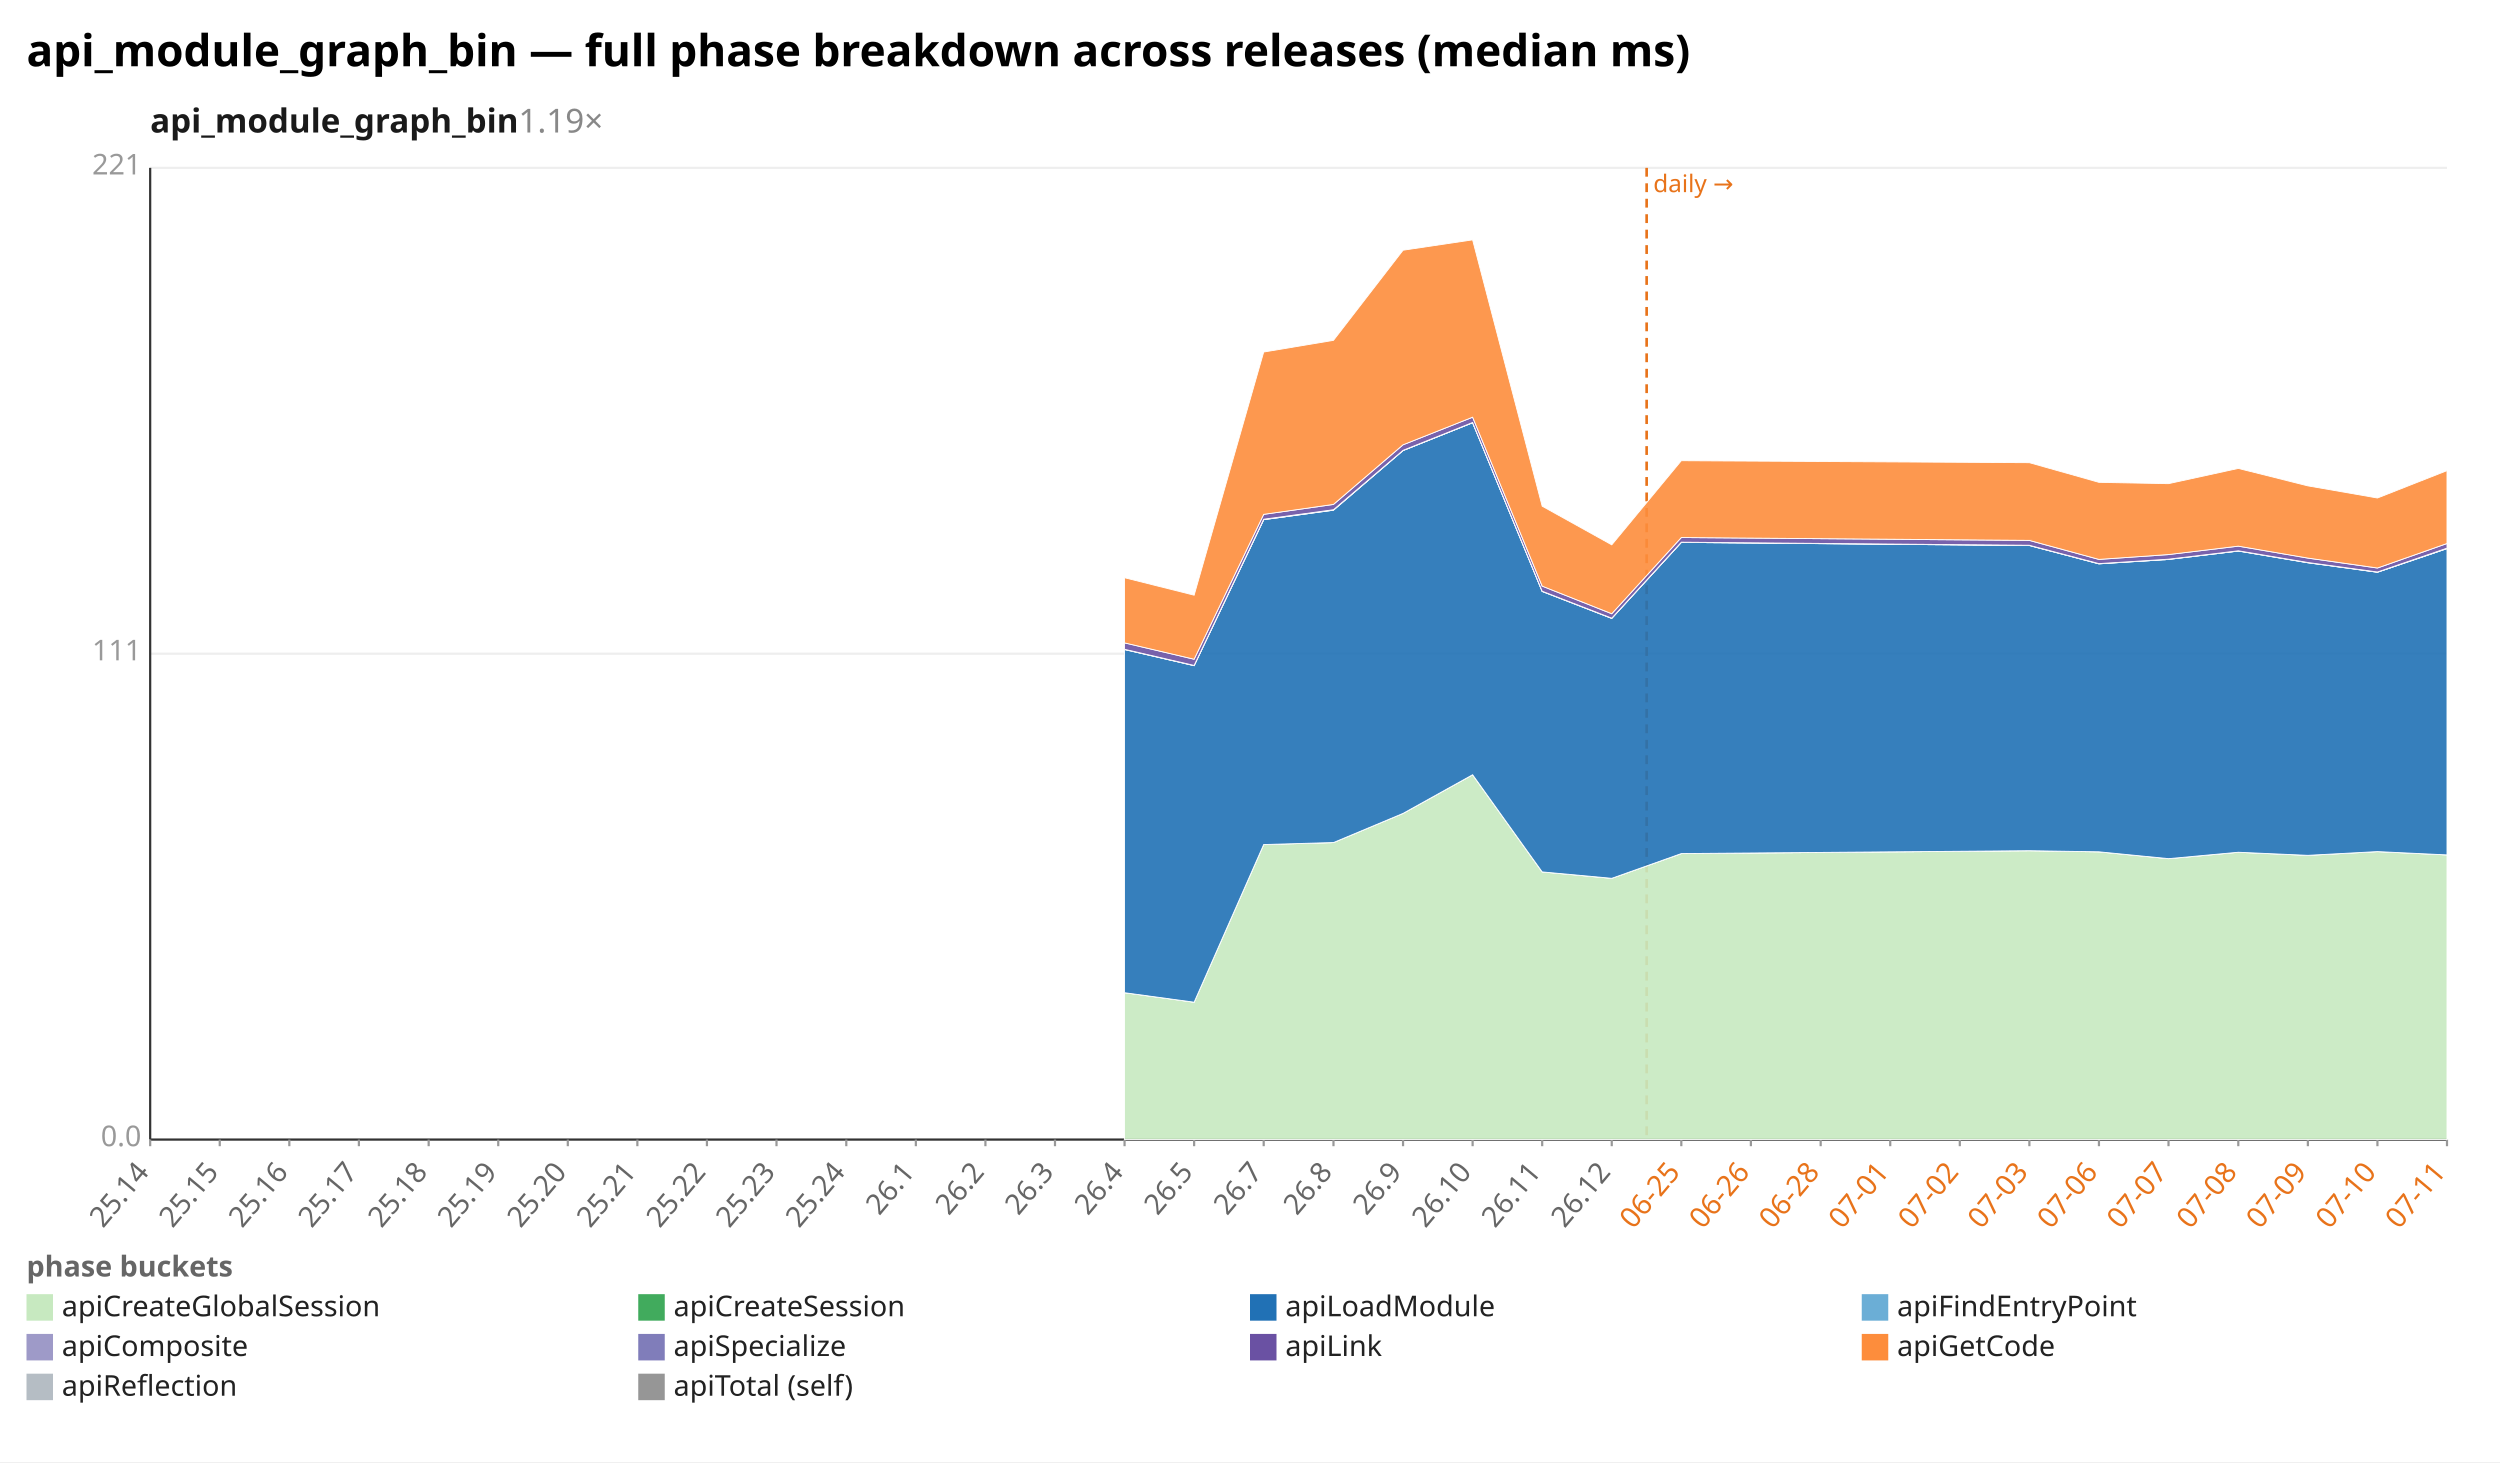
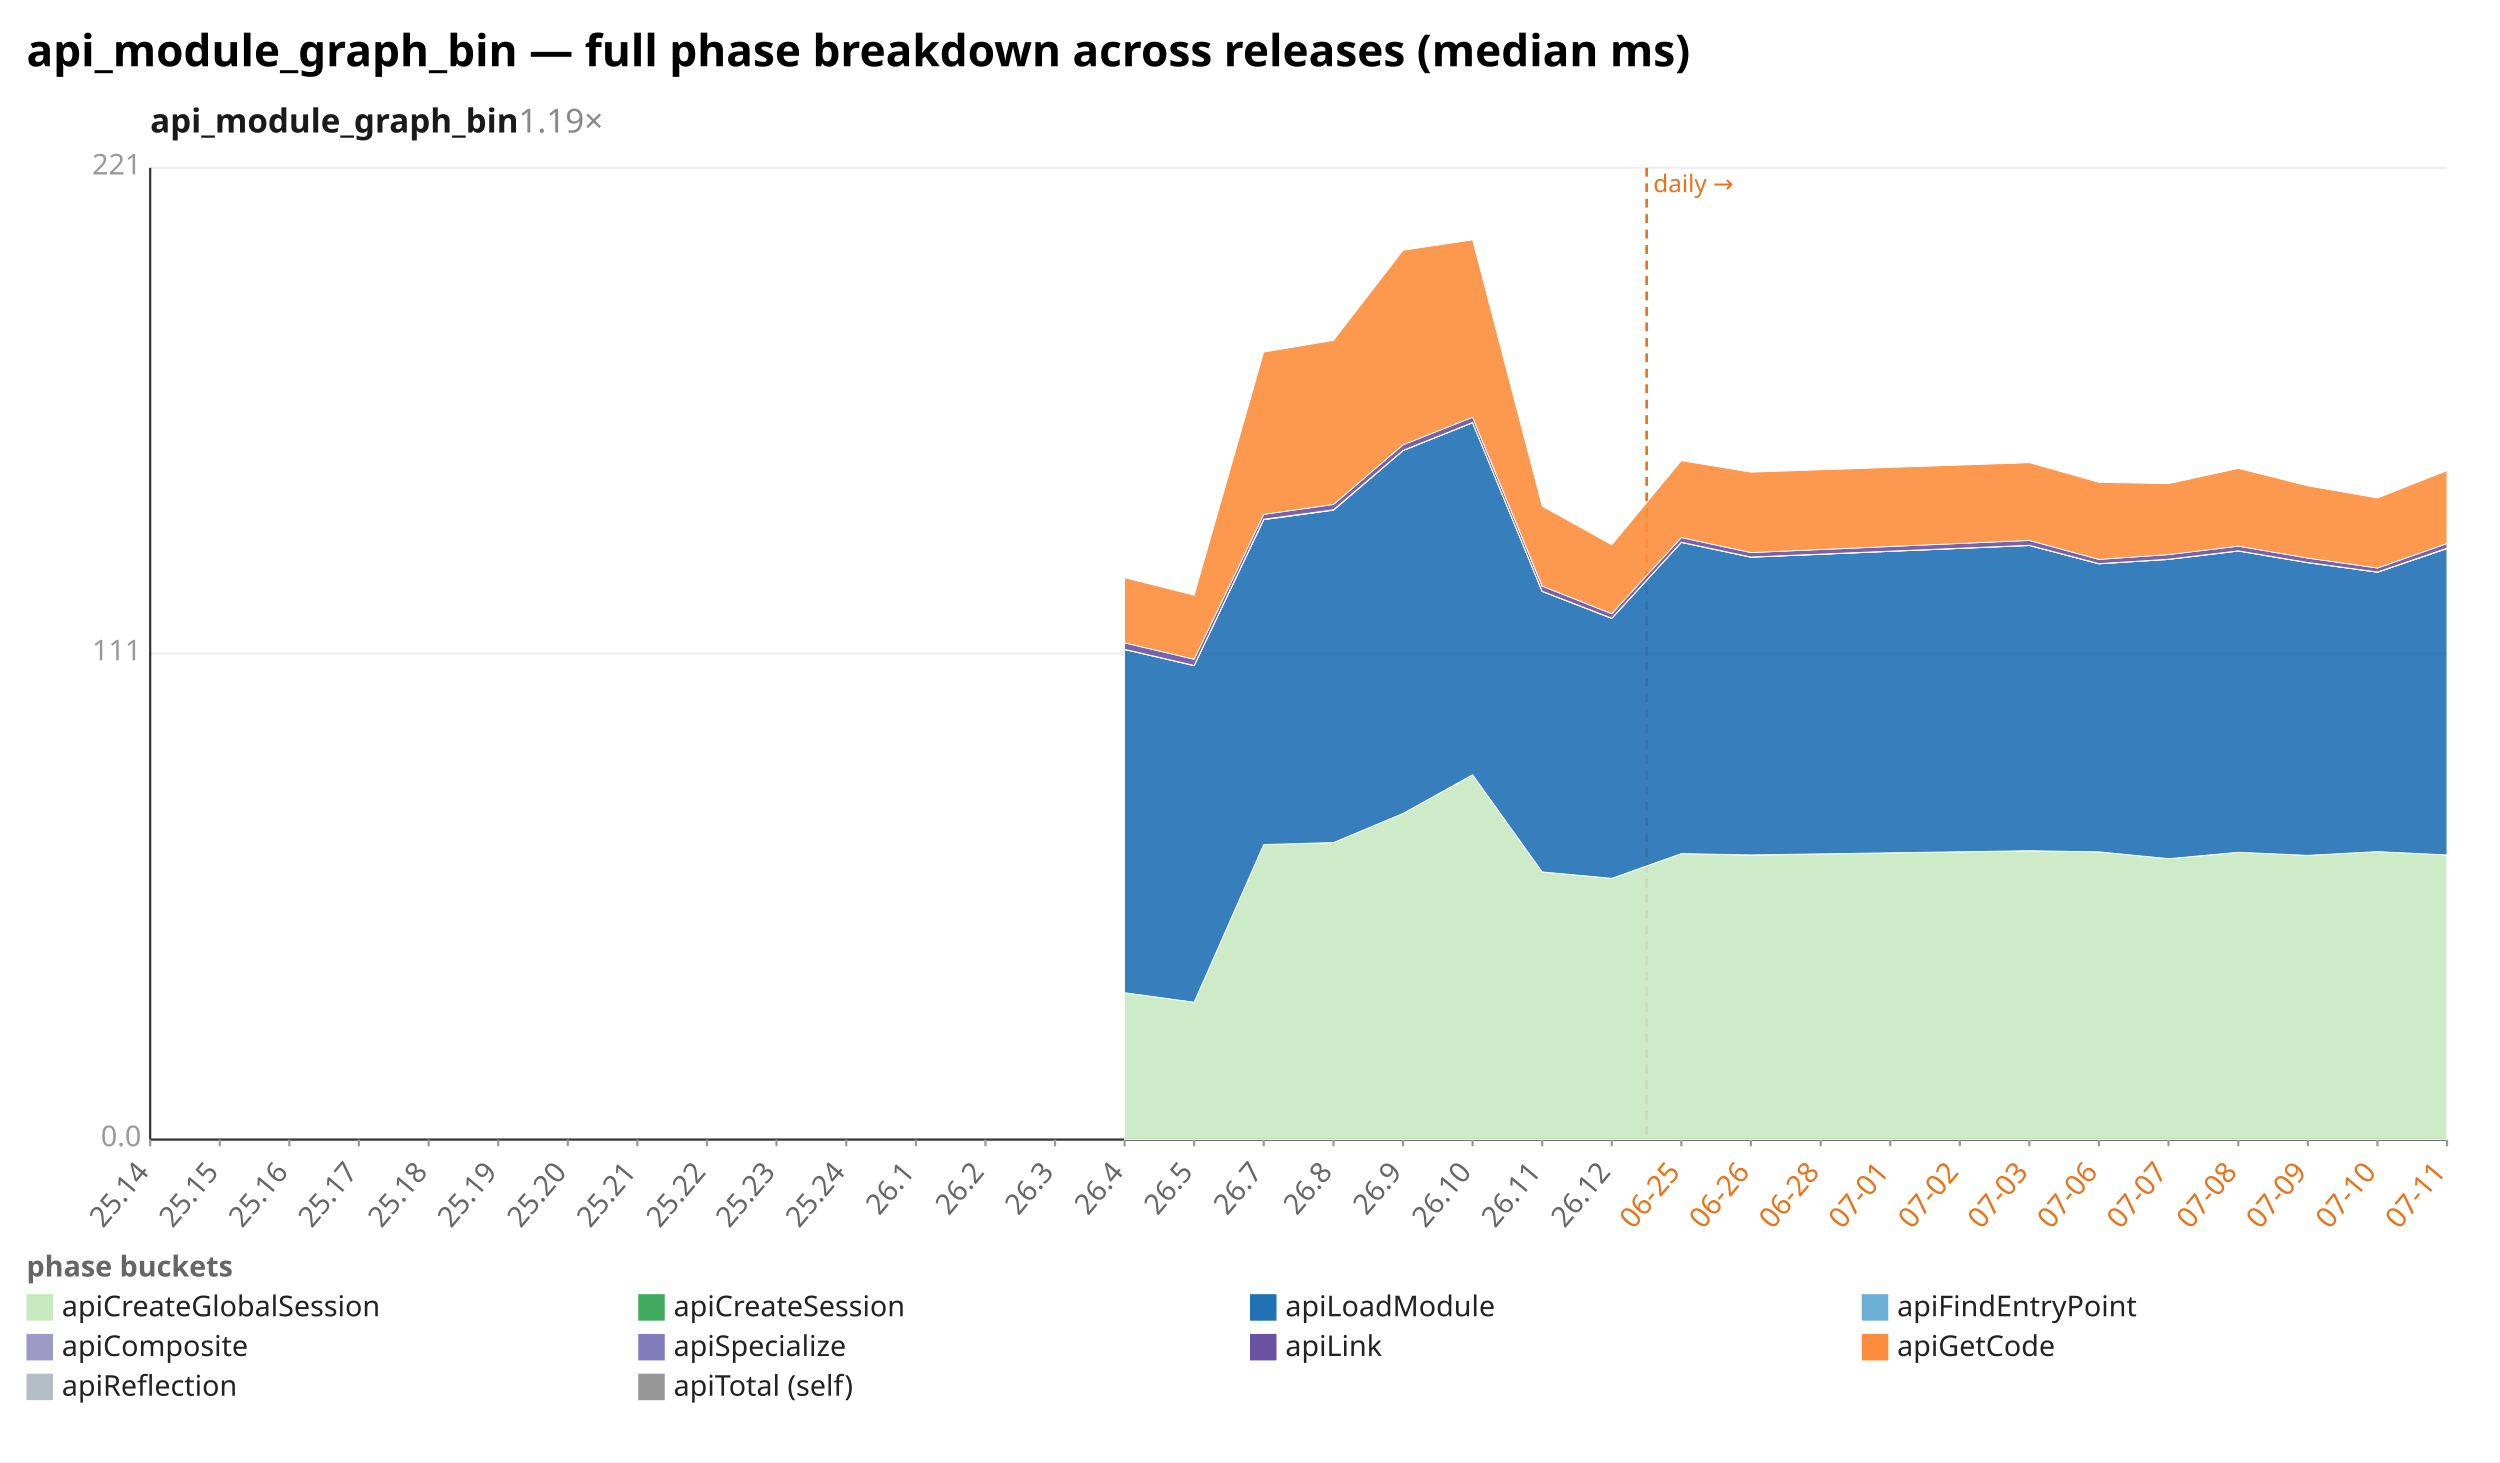
<svg xmlns="http://www.w3.org/2000/svg" width="1132" height="662" viewBox="0 0 1132 662" preserveAspectRatio="xMidYMid meet" font-family="sans-serif" font-size="13">
  <rect width="1132" height="662" fill="white" />
  <text x="12" y="30" font-size="20" font-weight="bold">api_module_graph_bin — full phase breakdown across releases (median ms)</text>
  <text x="68" y="60" font-size="15" font-weight="600" fill="#1a1a1a">api_module_graph_bin<tspan fill="#888" font-weight="400" text-decoration="none">  1.19×</tspan>
  </text>
  <line x1="68.0" y1="516.0" x2="1108.0" y2="516.0" stroke="#eee" />
  <text x="64.0" y="519.0" text-anchor="end" fill="#999">0.0</text>
  <line x1="68.0" y1="296.0" x2="1108.0" y2="296.0" stroke="#eee" />
  <text x="64.0" y="299.0" text-anchor="end" fill="#999">111</text>
  <line x1="68.0" y1="76.0" x2="1108.0" y2="76.0" stroke="#eee" />
  <text x="64.0" y="79.0" text-anchor="end" fill="#999">221</text>
  <line x1="68.0" y1="76.0" x2="68.0" y2="516.0" stroke="#333" />
  <line x1="68.0" y1="516.0" x2="1108.0" y2="516.0" stroke="#333" />
  <line x1="745.6" y1="76.0" x2="745.6" y2="516.0" stroke="#e8731a" stroke-width="1.2" stroke-dasharray="4 3" />
  <text x="748.6" y="87.0" fill="#e8731a" font-size="11">daily →</text>
  <line x1="68.0" y1="516.0" x2="68.0" y2="519.0" stroke="#999" />
  <text x="68.0" y="531.0" text-anchor="end" fill="#666" transform="rotate(-50 68.0 531.0)">25.14</text>
  <line x1="99.5" y1="516.0" x2="99.5" y2="519.0" stroke="#999" />
  <text x="99.5" y="531.0" text-anchor="end" fill="#666" transform="rotate(-50 99.5 531.0)">25.15</text>
  <line x1="131.0" y1="516.0" x2="131.0" y2="519.0" stroke="#999" />
  <text x="131.0" y="531.0" text-anchor="end" fill="#666" transform="rotate(-50 131.0 531.0)">25.16</text>
  <line x1="162.5" y1="516.0" x2="162.5" y2="519.0" stroke="#999" />
  <text x="162.5" y="531.0" text-anchor="end" fill="#666" transform="rotate(-50 162.5 531.0)">25.17</text>
  <line x1="194.1" y1="516.0" x2="194.1" y2="519.0" stroke="#999" />
  <text x="194.1" y="531.0" text-anchor="end" fill="#666" transform="rotate(-50 194.1 531.0)">25.18</text>
  <line x1="225.6" y1="516.0" x2="225.6" y2="519.0" stroke="#999" />
  <text x="225.6" y="531.0" text-anchor="end" fill="#666" transform="rotate(-50 225.6 531.0)">25.19</text>
  <line x1="257.1" y1="516.0" x2="257.1" y2="519.0" stroke="#999" />
  <text x="257.1" y="531.0" text-anchor="end" fill="#666" transform="rotate(-50 257.1 531.0)">25.20</text>
  <line x1="288.6" y1="516.0" x2="288.6" y2="519.0" stroke="#999" />
  <text x="288.6" y="531.0" text-anchor="end" fill="#666" transform="rotate(-50 288.6 531.0)">25.21</text>
  <line x1="320.1" y1="516.0" x2="320.1" y2="519.0" stroke="#999" />
  <text x="320.1" y="531.0" text-anchor="end" fill="#666" transform="rotate(-50 320.1 531.0)">25.22</text>
  <line x1="351.6" y1="516.0" x2="351.6" y2="519.0" stroke="#999" />
  <text x="351.6" y="531.0" text-anchor="end" fill="#666" transform="rotate(-50 351.6 531.0)">25.23</text>
  <line x1="383.2" y1="516.0" x2="383.2" y2="519.0" stroke="#999" />
  <text x="383.2" y="531.0" text-anchor="end" fill="#666" transform="rotate(-50 383.2 531.0)">25.24</text>
  <line x1="414.7" y1="516.0" x2="414.7" y2="519.0" stroke="#999" />
  <text x="414.7" y="531.0" text-anchor="end" fill="#666" transform="rotate(-50 414.7 531.0)">26.1</text>
  <line x1="446.2" y1="516.0" x2="446.2" y2="519.0" stroke="#999" />
  <text x="446.2" y="531.0" text-anchor="end" fill="#666" transform="rotate(-50 446.2 531.0)">26.2</text>
  <line x1="477.7" y1="516.0" x2="477.7" y2="519.0" stroke="#999" />
  <text x="477.7" y="531.0" text-anchor="end" fill="#666" transform="rotate(-50 477.7 531.0)">26.3</text>
  <line x1="509.2" y1="516.0" x2="509.2" y2="519.0" stroke="#999" />
  <text x="509.2" y="531.0" text-anchor="end" fill="#666" transform="rotate(-50 509.2 531.0)">26.4</text>
  <line x1="540.7" y1="516.0" x2="540.7" y2="519.0" stroke="#999" />
  <text x="540.7" y="531.0" text-anchor="end" fill="#666" transform="rotate(-50 540.7 531.0)">26.5</text>
  <line x1="572.2" y1="516.0" x2="572.2" y2="519.0" stroke="#999" />
  <text x="572.2" y="531.0" text-anchor="end" fill="#666" transform="rotate(-50 572.2 531.0)">26.7</text>
  <line x1="603.8" y1="516.0" x2="603.8" y2="519.0" stroke="#999" />
  <text x="603.8" y="531.0" text-anchor="end" fill="#666" transform="rotate(-50 603.8 531.0)">26.8</text>
  <line x1="635.3" y1="516.0" x2="635.3" y2="519.0" stroke="#999" />
  <text x="635.3" y="531.0" text-anchor="end" fill="#666" transform="rotate(-50 635.3 531.0)">26.9</text>
  <line x1="666.8" y1="516.0" x2="666.8" y2="519.0" stroke="#999" />
  <text x="666.8" y="531.0" text-anchor="end" fill="#666" transform="rotate(-50 666.8 531.0)">26.10</text>
  <line x1="698.3" y1="516.0" x2="698.3" y2="519.0" stroke="#999" />
  <text x="698.3" y="531.0" text-anchor="end" fill="#666" transform="rotate(-50 698.3 531.0)">26.11</text>
  <line x1="729.8" y1="516.0" x2="729.8" y2="519.0" stroke="#999" />
  <text x="729.8" y="531.0" text-anchor="end" fill="#666" transform="rotate(-50 729.8 531.0)">26.12</text>
  <line x1="761.3" y1="516.0" x2="761.3" y2="519.0" stroke="#999" />
  <text x="761.3" y="531.0" text-anchor="end" fill="#e8731a" transform="rotate(-50 761.3 531.0)">06-25</text>
  <line x1="792.8" y1="516.0" x2="792.8" y2="519.0" stroke="#999" />
  <text x="792.8" y="531.0" text-anchor="end" fill="#e8731a" transform="rotate(-50 792.8 531.0)">06-26</text>
  <line x1="824.4" y1="516.0" x2="824.4" y2="519.0" stroke="#999" />
  <text x="824.4" y="531.0" text-anchor="end" fill="#e8731a" transform="rotate(-50 824.4 531.0)">06-28</text>
  <line x1="855.9" y1="516.0" x2="855.9" y2="519.0" stroke="#999" />
  <text x="855.9" y="531.0" text-anchor="end" fill="#e8731a" transform="rotate(-50 855.9 531.0)">07-01</text>
  <line x1="887.4" y1="516.0" x2="887.4" y2="519.0" stroke="#999" />
  <text x="887.4" y="531.0" text-anchor="end" fill="#e8731a" transform="rotate(-50 887.4 531.0)">07-02</text>
  <line x1="918.9" y1="516.0" x2="918.9" y2="519.0" stroke="#999" />
  <text x="918.9" y="531.0" text-anchor="end" fill="#e8731a" transform="rotate(-50 918.9 531.0)">07-03</text>
  <line x1="950.4" y1="516.0" x2="950.4" y2="519.0" stroke="#999" />
  <text x="950.4" y="531.0" text-anchor="end" fill="#e8731a" transform="rotate(-50 950.4 531.0)">07-06</text>
  <line x1="981.9" y1="516.0" x2="981.9" y2="519.0" stroke="#999" />
  <text x="981.9" y="531.0" text-anchor="end" fill="#e8731a" transform="rotate(-50 981.9 531.0)">07-07</text>
  <line x1="1013.5" y1="516.0" x2="1013.5" y2="519.0" stroke="#999" />
  <text x="1013.5" y="531.0" text-anchor="end" fill="#e8731a" transform="rotate(-50 1013.5 531.0)">07-08</text>
  <line x1="1045.0" y1="516.0" x2="1045.0" y2="519.0" stroke="#999" />
  <text x="1045.0" y="531.0" text-anchor="end" fill="#e8731a" transform="rotate(-50 1045.0 531.0)">07-09</text>
  <line x1="1076.5" y1="516.0" x2="1076.5" y2="519.0" stroke="#999" />
  <text x="1076.5" y="531.0" text-anchor="end" fill="#e8731a" transform="rotate(-50 1076.5 531.0)">07-10</text>
  <line x1="1108.0" y1="516.0" x2="1108.0" y2="519.0" stroke="#999" />
  <text x="1108.0" y="531.0" text-anchor="end" fill="#e8731a" transform="rotate(-50 1108.0 531.0)">07-11</text>
-   <polygon points="509.2,449.5 540.7,453.8 572.2,382.4 603.8,381.5 635.3,368.3 666.8,350.8 698.3,394.8 729.8,397.7 761.3,386.5 918.9,385.2 950.4,385.7 981.9,388.8 1013.5,385.9 1045.0,387.3 1076.5,385.6 1108.0,387.1 1108.0,516.0 1076.5,516.0 1045.0,516.0 1013.5,516.0 981.9,516.0 950.4,516.0 918.9,516.0 761.3,516.0 729.8,516.0 698.3,516.0 666.8,516.0 635.3,516.0 603.8,516.0 572.2,516.0 540.7,516.0 509.2,516.0" fill="#c7e9c0" fill-opacity="0.9" stroke="#fff" stroke-width="0.4" />
-   <polygon points="509.2,449.5 540.7,453.8 572.2,382.4 603.8,381.5 635.3,368.3 666.8,350.8 698.3,394.8 729.8,397.7 761.3,386.5 918.9,385.2 950.4,385.7 981.9,388.8 1013.5,385.9 1045.0,387.3 1076.5,385.6 1108.0,387.1 1108.0,387.1 1076.5,385.6 1045.0,387.3 1013.5,385.9 981.9,388.8 950.4,385.7 918.9,385.2 761.3,386.5 729.8,397.7 698.3,394.8 666.8,350.8 635.3,368.3 603.8,381.5 572.2,382.4 540.7,453.8 509.2,449.5" fill="#41ab5d" fill-opacity="0.9" stroke="#fff" stroke-width="0.4" />
-   <polygon points="509.2,294.1 540.7,301.4 572.2,235.3 603.8,231.0 635.3,204.0 666.8,191.4 698.3,267.8 729.8,280.0 761.3,245.6 918.9,247.0 950.4,255.3 981.9,253.3 1013.5,249.5 1045.0,254.8 1076.5,259.1 1108.0,248.4 1108.0,387.1 1076.5,385.6 1045.0,387.3 1013.5,385.9 981.9,388.8 950.4,385.7 918.9,385.2 761.3,386.5 729.8,397.7 698.3,394.8 666.8,350.8 635.3,368.3 603.8,381.5 572.2,382.4 540.7,453.8 509.2,449.5" fill="#2171b5" fill-opacity="0.9" stroke="#fff" stroke-width="0.4" />
-   <polygon points="509.2,294.1 540.7,301.4 572.2,235.3 603.8,230.9 635.3,204.0 666.8,191.4 698.3,267.8 729.8,280.0 761.3,245.6 918.9,247.0 950.4,255.3 981.9,253.3 1013.5,249.5 1045.0,254.8 1076.5,259.1 1108.0,248.4 1108.0,248.4 1076.5,259.1 1045.0,254.8 1013.5,249.5 981.9,253.3 950.4,255.3 918.9,247.0 761.3,245.6 729.8,280.0 698.3,267.8 666.8,191.4 635.3,204.0 603.8,231.0 572.2,235.3 540.7,301.4 509.2,294.1" fill="#6baed6" fill-opacity="0.9" stroke="#fff" stroke-width="0.4" />
-   <polygon points="509.2,294.0 540.7,301.3 572.2,235.1 603.8,230.8 635.3,203.9 666.8,191.3 698.3,267.7 729.8,279.9 761.3,245.5 918.9,246.9 950.4,255.2 981.9,253.2 1013.5,249.4 1045.0,254.7 1076.5,259.0 1108.0,248.2 1108.0,248.4 1076.5,259.1 1045.0,254.8 1013.5,249.5 981.9,253.3 950.4,255.3 918.9,247.0 761.3,245.6 729.8,280.0 698.3,267.8 666.8,191.4 635.3,204.0 603.8,230.9 572.2,235.3 540.7,301.4 509.2,294.1" fill="#9e9ac8" fill-opacity="0.9" stroke="#fff" stroke-width="0.4" />
-   <polygon points="509.2,291.1 540.7,298.5 572.2,232.9 603.8,228.4 635.3,201.4 666.8,188.9 698.3,265.4 729.8,277.9 761.3,243.4 918.9,244.7 950.4,253.3 981.9,251.1 1013.5,247.3 1045.0,252.7 1076.5,257.2 1108.0,246.1 1108.0,248.2 1076.5,259.0 1045.0,254.7 1013.5,249.4 981.9,253.2 950.4,255.2 918.9,246.9 761.3,245.5 729.8,279.9 698.3,267.7 666.8,191.3 635.3,203.9 603.8,230.8 572.2,235.1 540.7,301.3 509.2,294.0" fill="#6a51a3" fill-opacity="0.9" stroke="#fff" stroke-width="0.4" />
-   <polygon points="509.2,261.6 540.7,269.5 572.2,159.4 603.8,154.1 635.3,113.3 666.8,108.6 698.3,229.2 729.8,246.7 761.3,208.6 918.9,209.5 950.4,218.4 981.9,219.0 1013.5,212.1 1045.0,220.0 1076.5,225.5 1108.0,213.1 1108.0,246.1 1076.5,257.2 1045.0,252.7 1013.5,247.3 981.9,251.1 950.4,253.3 918.9,244.7 761.3,243.4 729.8,277.9 698.3,265.4 666.8,188.9 635.3,201.4 603.8,228.4 572.2,232.9 540.7,298.5 509.2,291.1" fill="#fd8d3c" fill-opacity="0.9" stroke="#fff" stroke-width="0.4" />
+   <polygon points="509.2,449.5 540.7,453.8 572.2,382.4 603.8,381.5 635.3,368.3 666.8,350.8 698.3,394.8 729.8,397.7 761.3,386.5 792.8,387.2 918.9,385.2 950.4,385.7 981.9,388.8 1013.5,385.9 1045.0,387.3 1076.5,385.6 1108.0,387.1 1108.0,516.0 1076.5,516.0 1045.0,516.0 1013.5,516.0 981.9,516.0 950.4,516.0 918.9,516.0 792.8,516.0 761.3,516.0 729.8,516.0 698.3,516.0 666.8,516.0 635.3,516.0 603.8,516.0 572.2,516.0 540.7,516.0 509.2,516.0" fill="#c7e9c0" fill-opacity="0.9" stroke="#fff" stroke-width="0.4" />
+   <polygon points="509.2,449.5 540.7,453.8 572.2,382.4 603.8,381.5 635.3,368.3 666.8,350.8 698.3,394.8 729.8,397.7 761.3,386.5 792.8,387.1 918.9,385.2 950.4,385.7 981.9,388.8 1013.5,385.9 1045.0,387.3 1076.5,385.6 1108.0,387.1 1108.0,387.1 1076.5,385.6 1045.0,387.3 1013.5,385.9 981.9,388.8 950.4,385.7 918.9,385.2 792.8,387.2 761.3,386.5 729.8,397.7 698.3,394.8 666.8,350.8 635.3,368.3 603.8,381.5 572.2,382.4 540.7,453.8 509.2,449.5" fill="#41ab5d" fill-opacity="0.9" stroke="#fff" stroke-width="0.4" />
+   <polygon points="509.2,294.1 540.7,301.4 572.2,235.3 603.8,231.0 635.3,204.0 666.8,191.4 698.3,267.8 729.8,280.0 761.3,245.6 792.8,252.3 918.9,247.0 950.4,255.3 981.9,253.3 1013.5,249.5 1045.0,254.8 1076.5,259.1 1108.0,248.4 1108.0,387.1 1076.5,385.6 1045.0,387.3 1013.5,385.9 981.9,388.8 950.4,385.7 918.9,385.2 792.8,387.1 761.3,386.5 729.8,397.7 698.3,394.8 666.8,350.8 635.3,368.3 603.8,381.5 572.2,382.4 540.7,453.8 509.2,449.5" fill="#2171b5" fill-opacity="0.9" stroke="#fff" stroke-width="0.4" />
+   <polygon points="509.2,294.1 540.7,301.4 572.2,235.3 603.8,230.9 635.3,204.0 666.8,191.4 698.3,267.8 729.8,280.0 761.3,245.6 792.8,252.3 918.9,247.0 950.4,255.3 981.9,253.3 1013.5,249.5 1045.0,254.8 1076.5,259.1 1108.0,248.4 1108.0,248.4 1076.5,259.1 1045.0,254.8 1013.5,249.5 981.9,253.3 950.4,255.3 918.9,247.0 792.8,252.3 761.3,245.6 729.8,280.0 698.3,267.8 666.8,191.4 635.3,204.0 603.8,231.0 572.2,235.3 540.7,301.4 509.2,294.1" fill="#6baed6" fill-opacity="0.9" stroke="#fff" stroke-width="0.4" />
+   <polygon points="509.2,294.0 540.7,301.3 572.2,235.1 603.8,230.8 635.3,203.9 666.8,191.3 698.3,267.7 729.8,279.9 761.3,245.5 792.8,252.2 918.9,246.9 950.4,255.2 981.9,253.2 1013.5,249.4 1045.0,254.7 1076.5,259.0 1108.0,248.2 1108.0,248.4 1076.5,259.1 1045.0,254.8 1013.5,249.5 981.9,253.3 950.4,255.3 918.9,247.0 792.8,252.3 761.3,245.6 729.8,280.0 698.3,267.8 666.8,191.4 635.3,204.0 603.8,230.9 572.2,235.3 540.7,301.4 509.2,294.1" fill="#9e9ac8" fill-opacity="0.9" stroke="#fff" stroke-width="0.4" />
+   <polygon points="509.2,291.1 540.7,298.5 572.2,232.9 603.8,228.4 635.3,201.4 666.8,188.9 698.3,265.4 729.8,277.9 761.3,243.4 792.8,250.2 918.9,244.7 950.4,253.3 981.9,251.1 1013.5,247.3 1045.0,252.7 1076.5,257.2 1108.0,246.1 1108.0,248.2 1076.5,259.0 1045.0,254.7 1013.5,249.4 981.9,253.2 950.4,255.2 918.9,246.9 792.8,252.2 761.3,245.5 729.8,279.9 698.3,267.7 666.8,191.3 635.3,203.9 603.8,230.8 572.2,235.1 540.7,301.3 509.2,294.0" fill="#6a51a3" fill-opacity="0.9" stroke="#fff" stroke-width="0.4" />
+   <polygon points="509.2,261.6 540.7,269.5 572.2,159.4 603.8,154.1 635.3,113.3 666.8,108.6 698.3,229.2 729.8,246.7 761.3,208.6 792.8,213.8 918.9,209.5 950.4,218.4 981.9,219.0 1013.5,212.1 1045.0,220.0 1076.5,225.5 1108.0,213.1 1108.0,246.1 1076.5,257.2 1045.0,252.7 1013.5,247.3 981.9,251.1 950.4,253.3 918.9,244.7 792.8,250.2 761.3,243.4 729.8,277.9 698.3,265.4 666.8,188.9 635.3,201.4 603.8,228.4 572.2,232.9 540.7,298.5 509.2,291.1" fill="#fd8d3c" fill-opacity="0.9" stroke="#fff" stroke-width="0.4" />
  <text x="12" y="578" fill="#666" font-weight="600">phase buckets</text>
  <rect x="12" y="586" width="12" height="12" fill="#c7e9c0" />
  <text x="28" y="596" fill="#222">apiCreateGlobalSession</text>
  <rect x="289" y="586" width="12" height="12" fill="#41ab5d" />
  <text x="305" y="596" fill="#222">apiCreateSession</text>
  <rect x="566" y="586" width="12" height="12" fill="#2171b5" />
  <text x="582" y="596" fill="#222">apiLoadModule</text>
  <rect x="843" y="586" width="12" height="12" fill="#6baed6" />
  <text x="859" y="596" fill="#222">apiFindEntryPoint</text>
  <rect x="12" y="604" width="12" height="12" fill="#9e9ac8" />
  <text x="28" y="614" fill="#222">apiComposite</text>
  <rect x="289" y="604" width="12" height="12" fill="#807dba" />
  <text x="305" y="614" fill="#222">apiSpecialize</text>
  <rect x="566" y="604" width="12" height="12" fill="#6a51a3" />
  <text x="582" y="614" fill="#222">apiLink</text>
  <rect x="843" y="604" width="12" height="12" fill="#fd8d3c" />
  <text x="859" y="614" fill="#222">apiGetCode</text>
  <rect x="12" y="622" width="12" height="12" fill="#b5bdc4" />
  <text x="28" y="632" fill="#222">apiReflection</text>
  <rect x="289" y="622" width="12" height="12" fill="#969696" />
  <text x="305" y="632" fill="#222">apiTotal (self)</text>
</svg>
